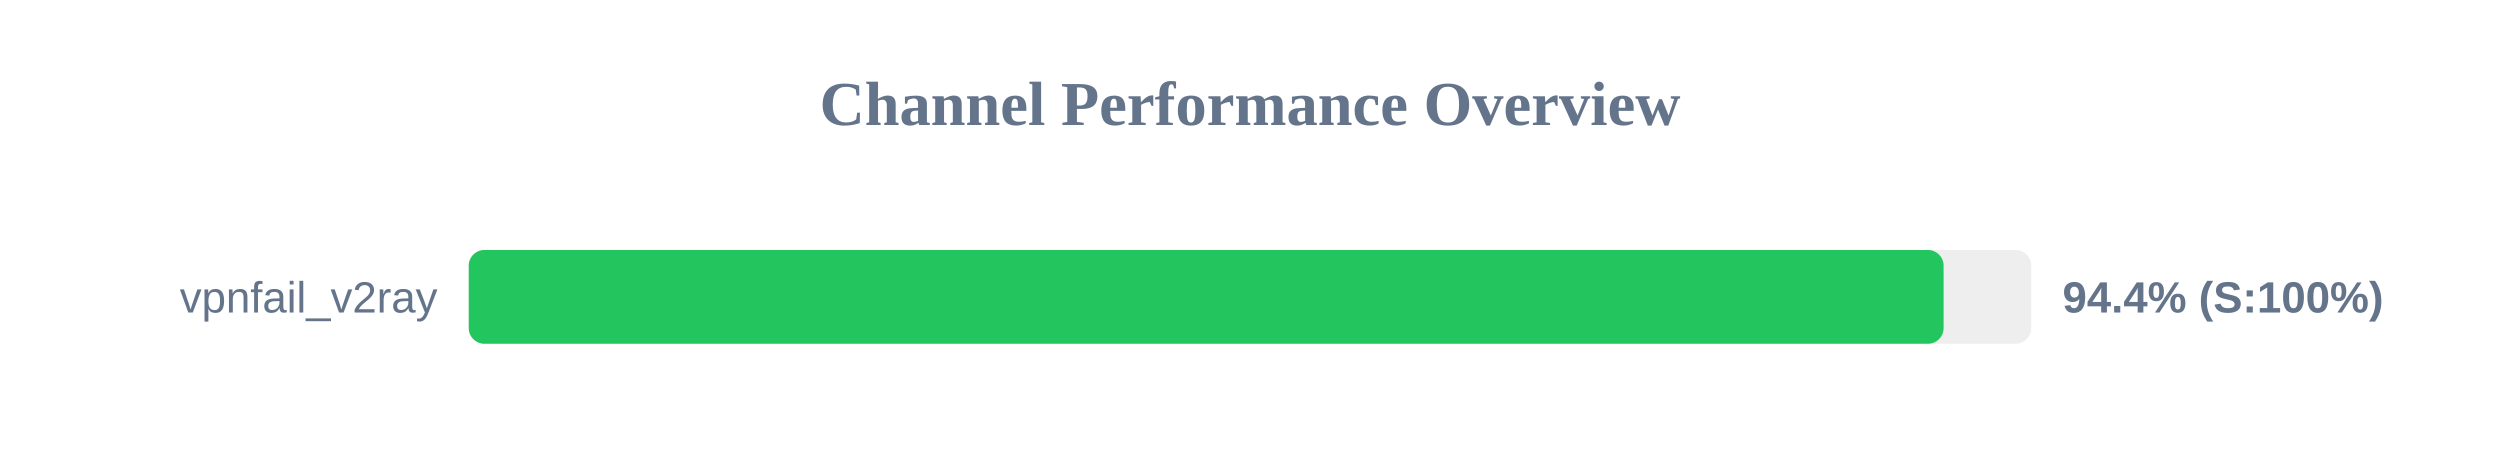
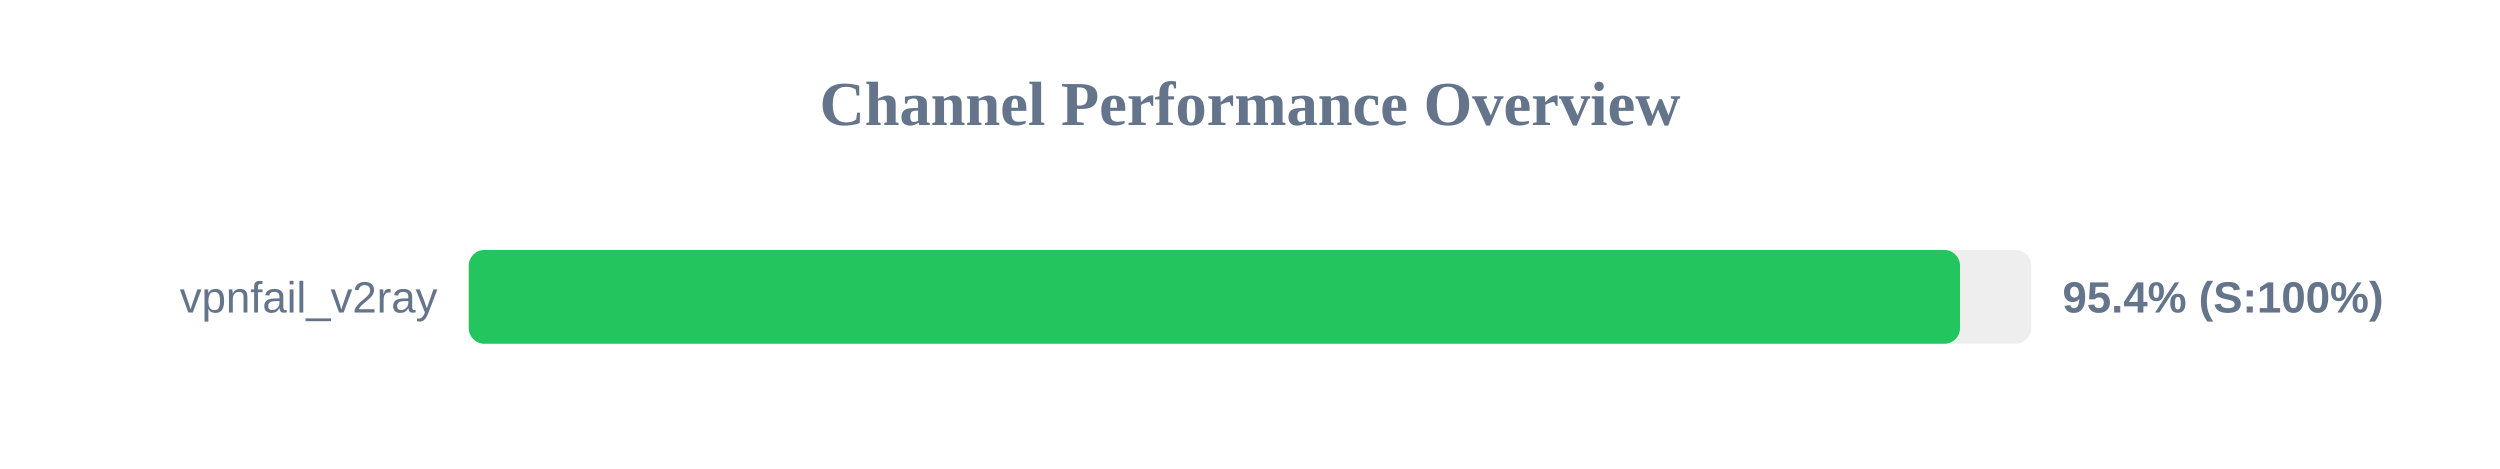
<svg xmlns="http://www.w3.org/2000/svg" width="800" height="150" version="1.1">
  <style>
        .row { font: 14px Arial; fill: #64748b; }
        .score { font: bold 14px Arial; fill: #64748b; }
    </style>
  <text x="400" y="40" text-anchor="middle" font-size="20px" font-weight="bold" fill="#64748b">Channel Performance Overview</text>
  <rect x="150" y="80" width="500" height="30" fill="#eee" rx="5" />
-   <rect x="150" y="80" width="471.95" height="30" fill="#22c55e" rx="5" />
+   <rect x="150" y="80" width="477.2" height="30" fill="#22c55e" rx="5" />
  <text x="140" y="100" text-anchor="end" class="row">vpnfail_v2ray</text>
-   <text x="660" y="100" text-anchor="start" class="score">94.4% (S:100%)</text>
+   <text x="660" y="100" text-anchor="start" class="score">95.4% (S:100%)</text>
</svg>
